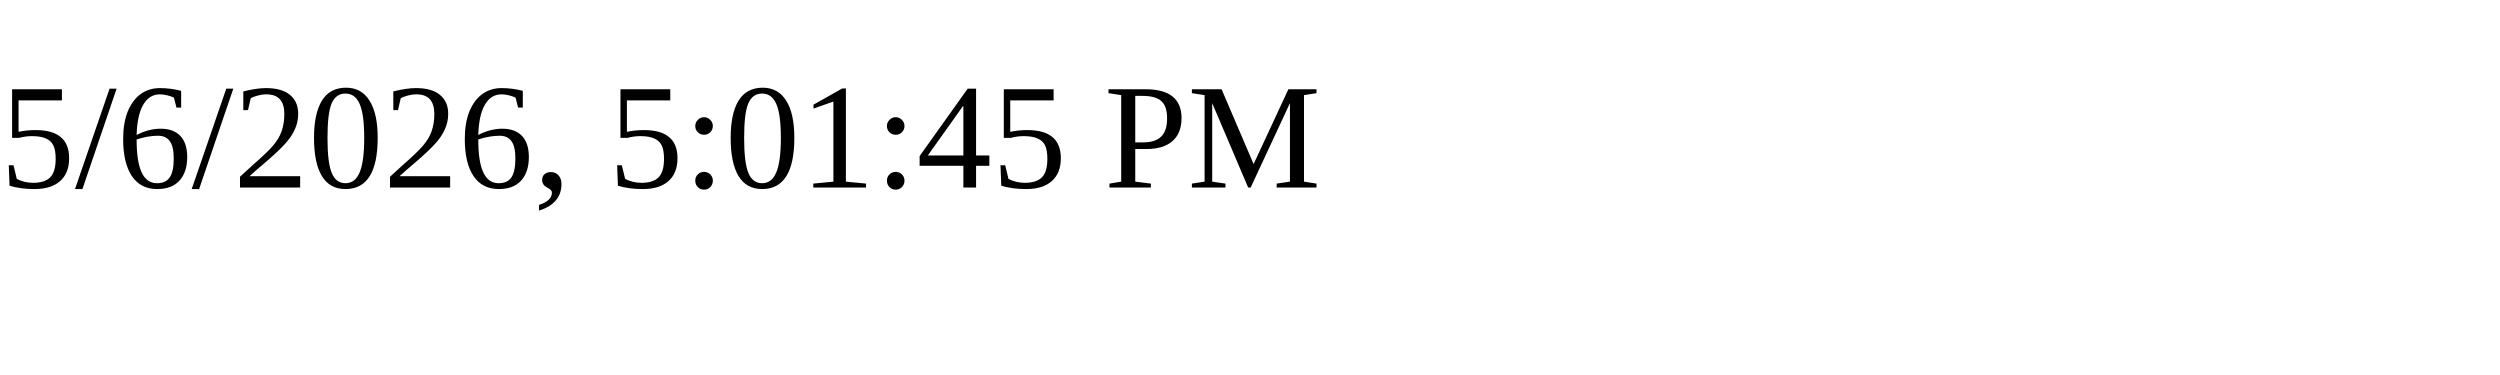
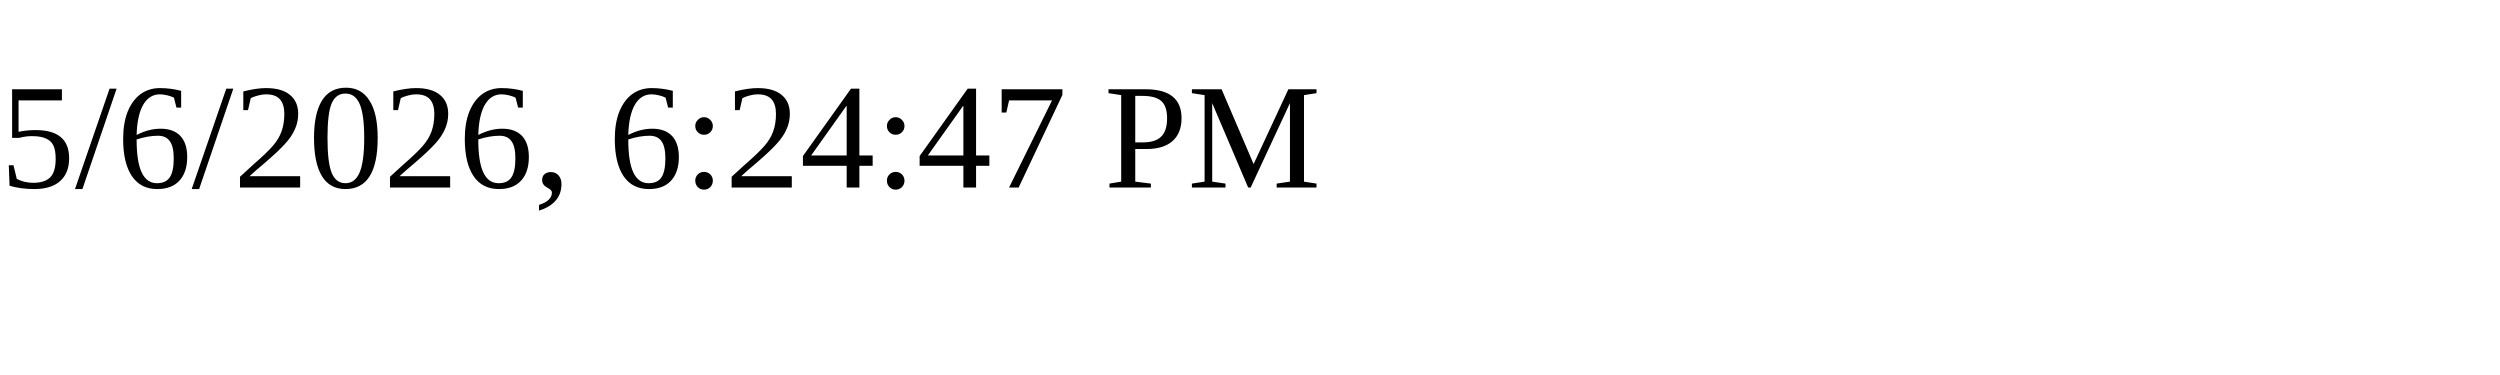
<svg xmlns="http://www.w3.org/2000/svg" height="30" width="200">
-   <text x="0" y="15">5/6/2026, 5:01:45 PM</text>
+   <text x="0" y="15">5/6/2026, 6:24:47 PM</text>
</svg>
